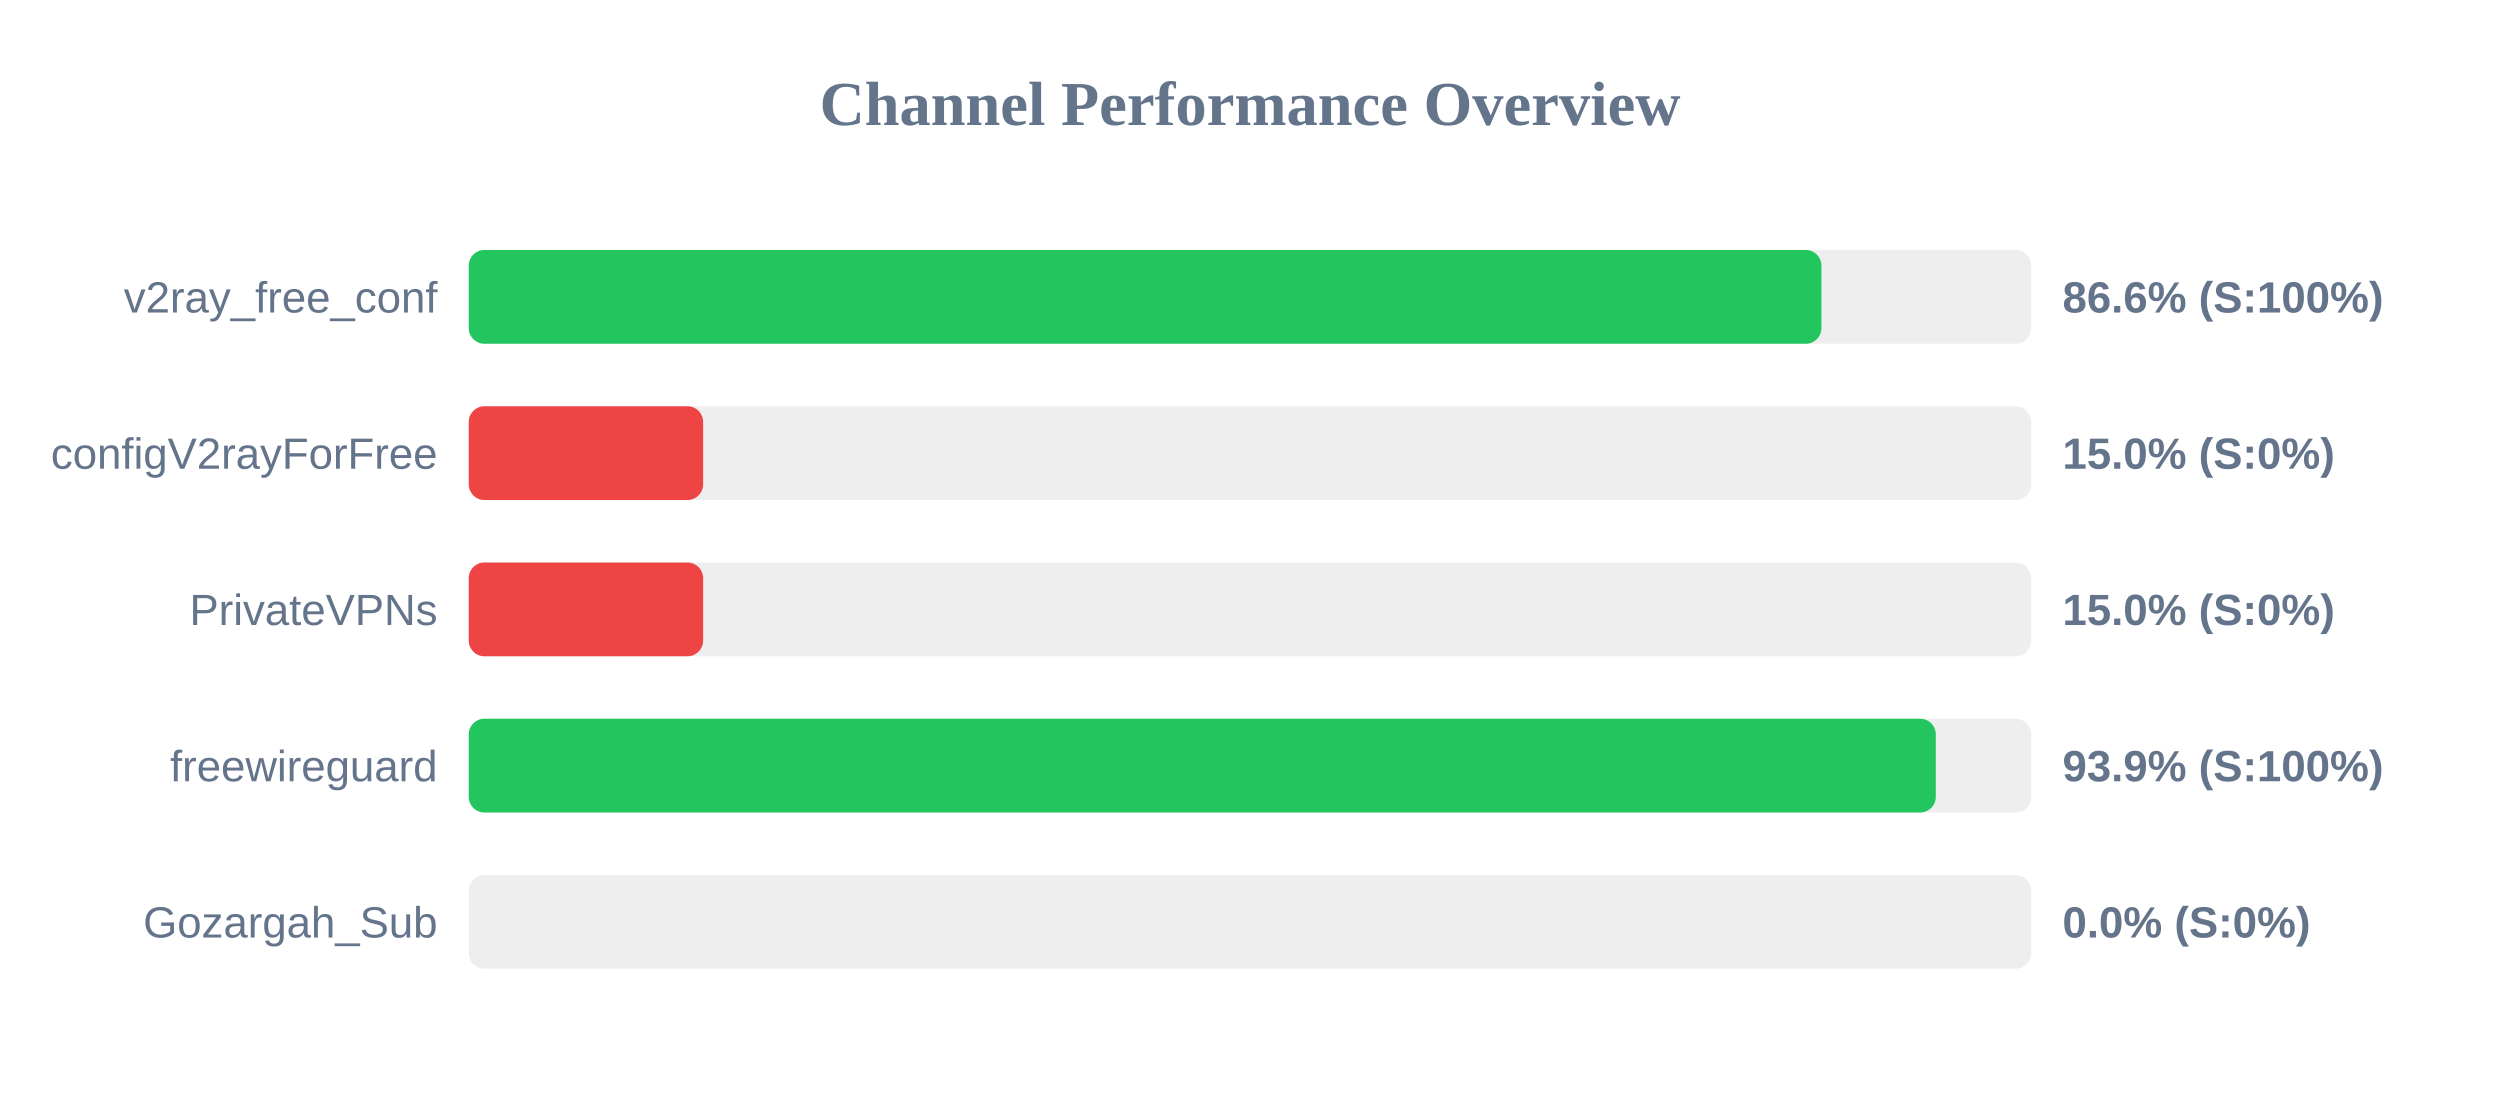
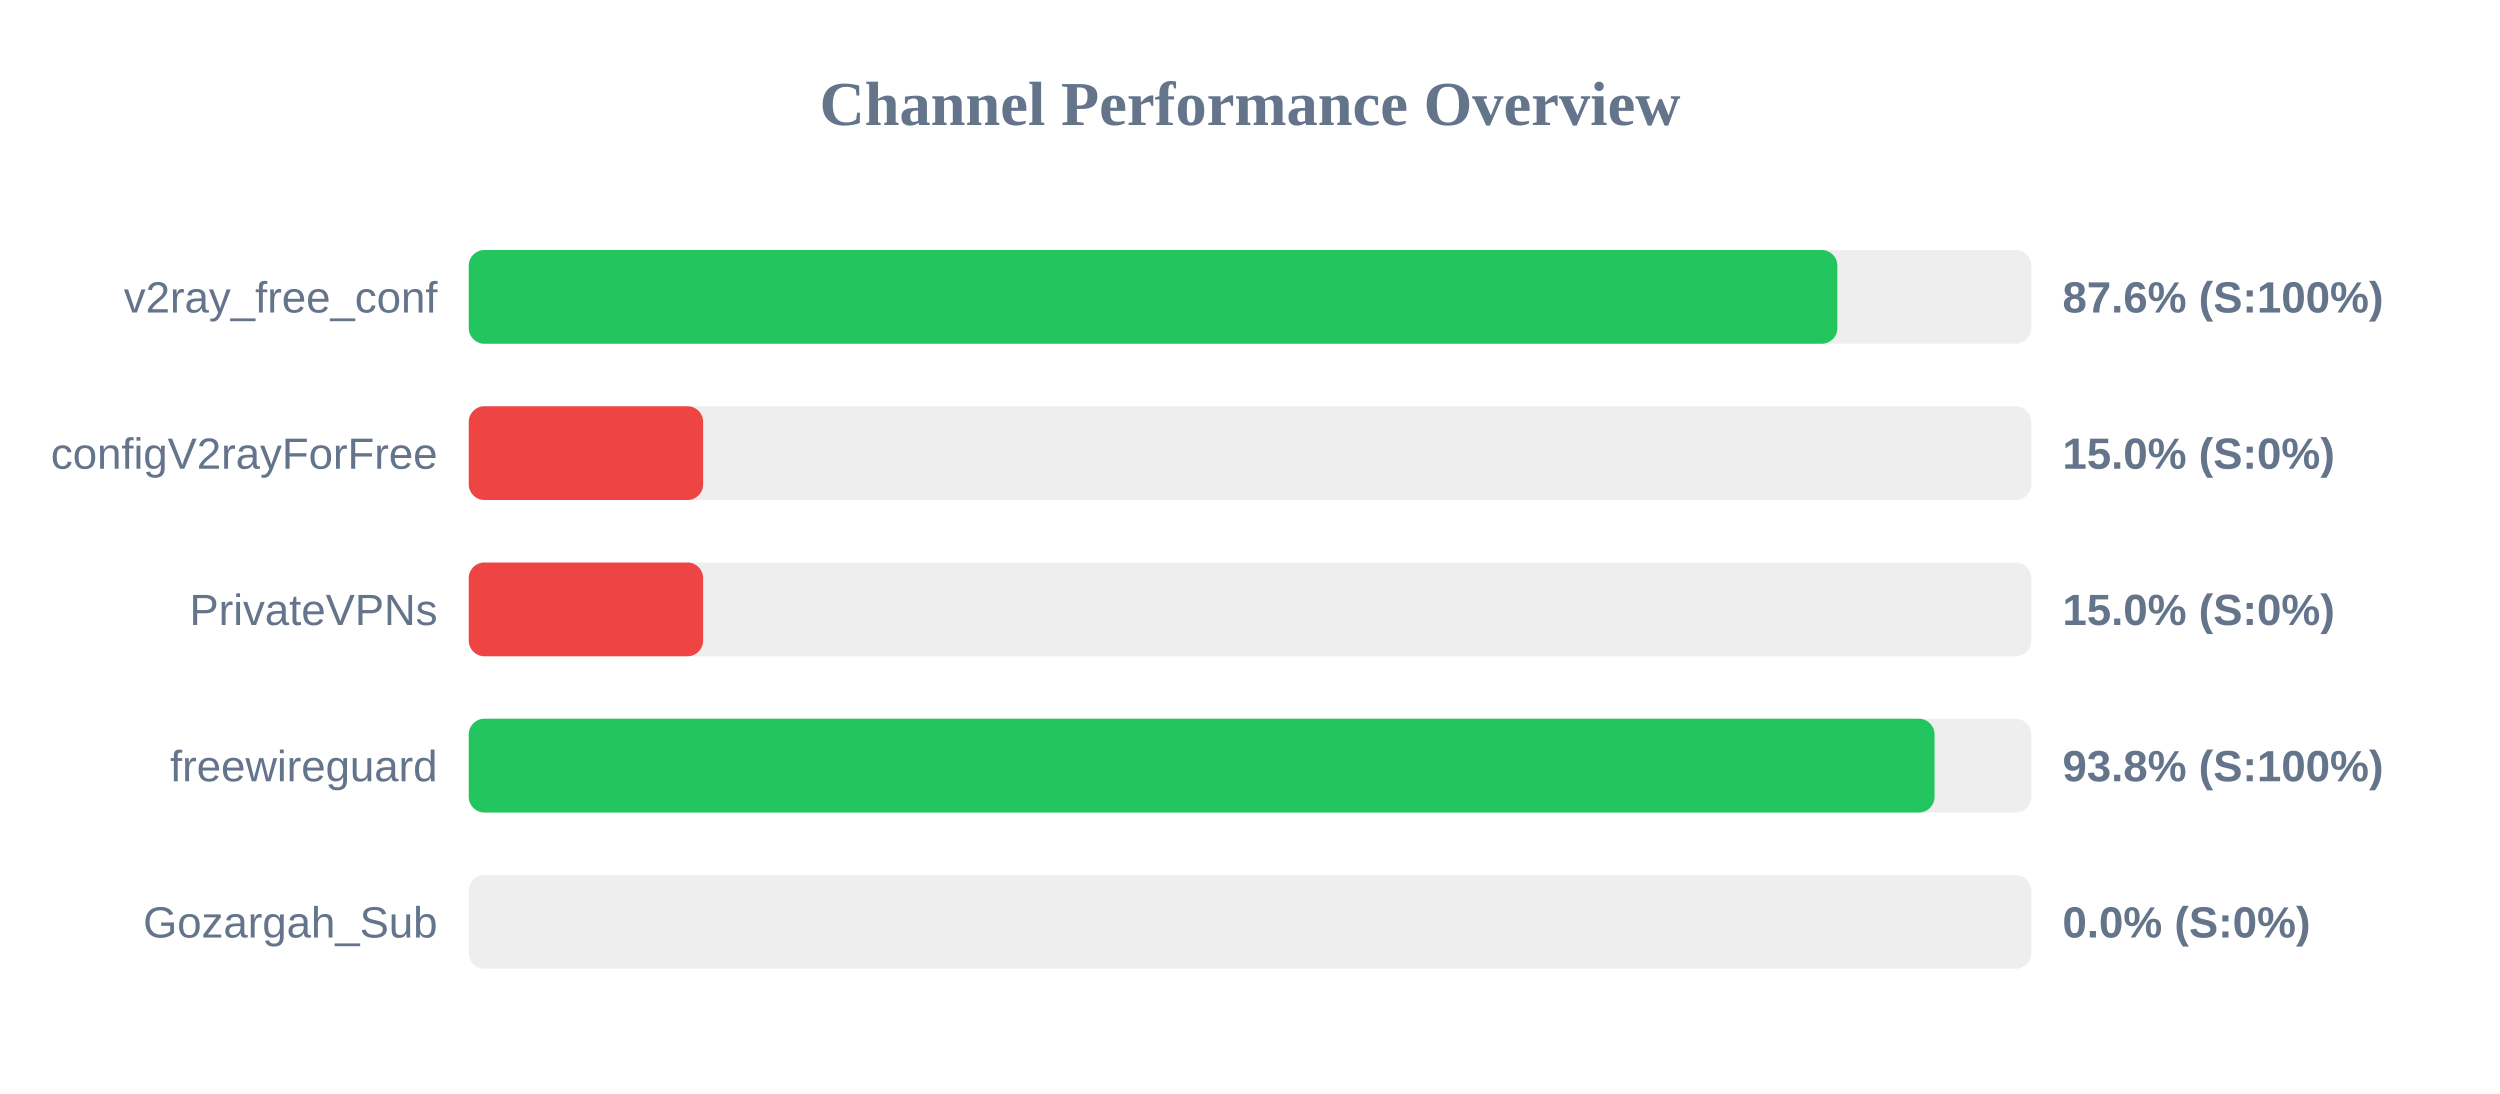
<svg xmlns="http://www.w3.org/2000/svg" width="800" height="350" version="1.1">
  <style>
        .row { font: 14px Arial; fill: #64748b; }
        .score { font: bold 14px Arial; fill: #64748b; }
    </style>
  <text x="400" y="40" text-anchor="middle" font-size="20px" font-weight="bold" fill="#64748b">Channel Performance Overview</text>
  <rect x="150" y="80" width="500" height="30" fill="#eee" rx="5" />
-   <rect x="150" y="80" width="432.85" height="30" fill="#22c55e" rx="5" />
+   <rect x="150" y="80" width="437.95" height="30" fill="#22c55e" rx="5" />
  <text x="140" y="100" text-anchor="end" class="row">v2ray_free_conf</text>
-   <text x="660" y="100" text-anchor="start" class="score">86.6% (S:100%)</text>
+   <text x="660" y="100" text-anchor="start" class="score">87.6% (S:100%)</text>
  <rect x="150" y="130" width="500" height="30" fill="#eee" rx="5" />
  <rect x="150" y="130" width="75.0" height="30" fill="#ef4444" rx="5" />
  <text x="140" y="150" text-anchor="end" class="row">configV2rayForFree</text>
  <text x="660" y="150" text-anchor="start" class="score">15.0% (S:0%)</text>
  <rect x="150" y="180" width="500" height="30" fill="#eee" rx="5" />
  <rect x="150" y="180" width="75.0" height="30" fill="#ef4444" rx="5" />
  <text x="140" y="200" text-anchor="end" class="row">PrivateVPNs</text>
  <text x="660" y="200" text-anchor="start" class="score">15.0% (S:0%)</text>
  <rect x="150" y="230" width="500" height="30" fill="#eee" rx="5" />
-   <rect x="150" y="230" width="469.45" height="30" fill="#22c55e" rx="5" />
+   <rect x="150" y="230" width="469.05" height="30" fill="#22c55e" rx="5" />
  <text x="140" y="250" text-anchor="end" class="row">freewireguard</text>
-   <text x="660" y="250" text-anchor="start" class="score">93.9% (S:100%)</text>
+   <text x="660" y="250" text-anchor="start" class="score">93.8% (S:100%)</text>
  <rect x="150" y="280" width="500" height="30" fill="#eee" rx="5" />
  <rect x="150" y="280" width="0.0" height="30" fill="#ef4444" rx="5" />
  <text x="140" y="300" text-anchor="end" class="row">Gozargah_Sub</text>
  <text x="660" y="300" text-anchor="start" class="score">0.0% (S:0%)</text>
</svg>
